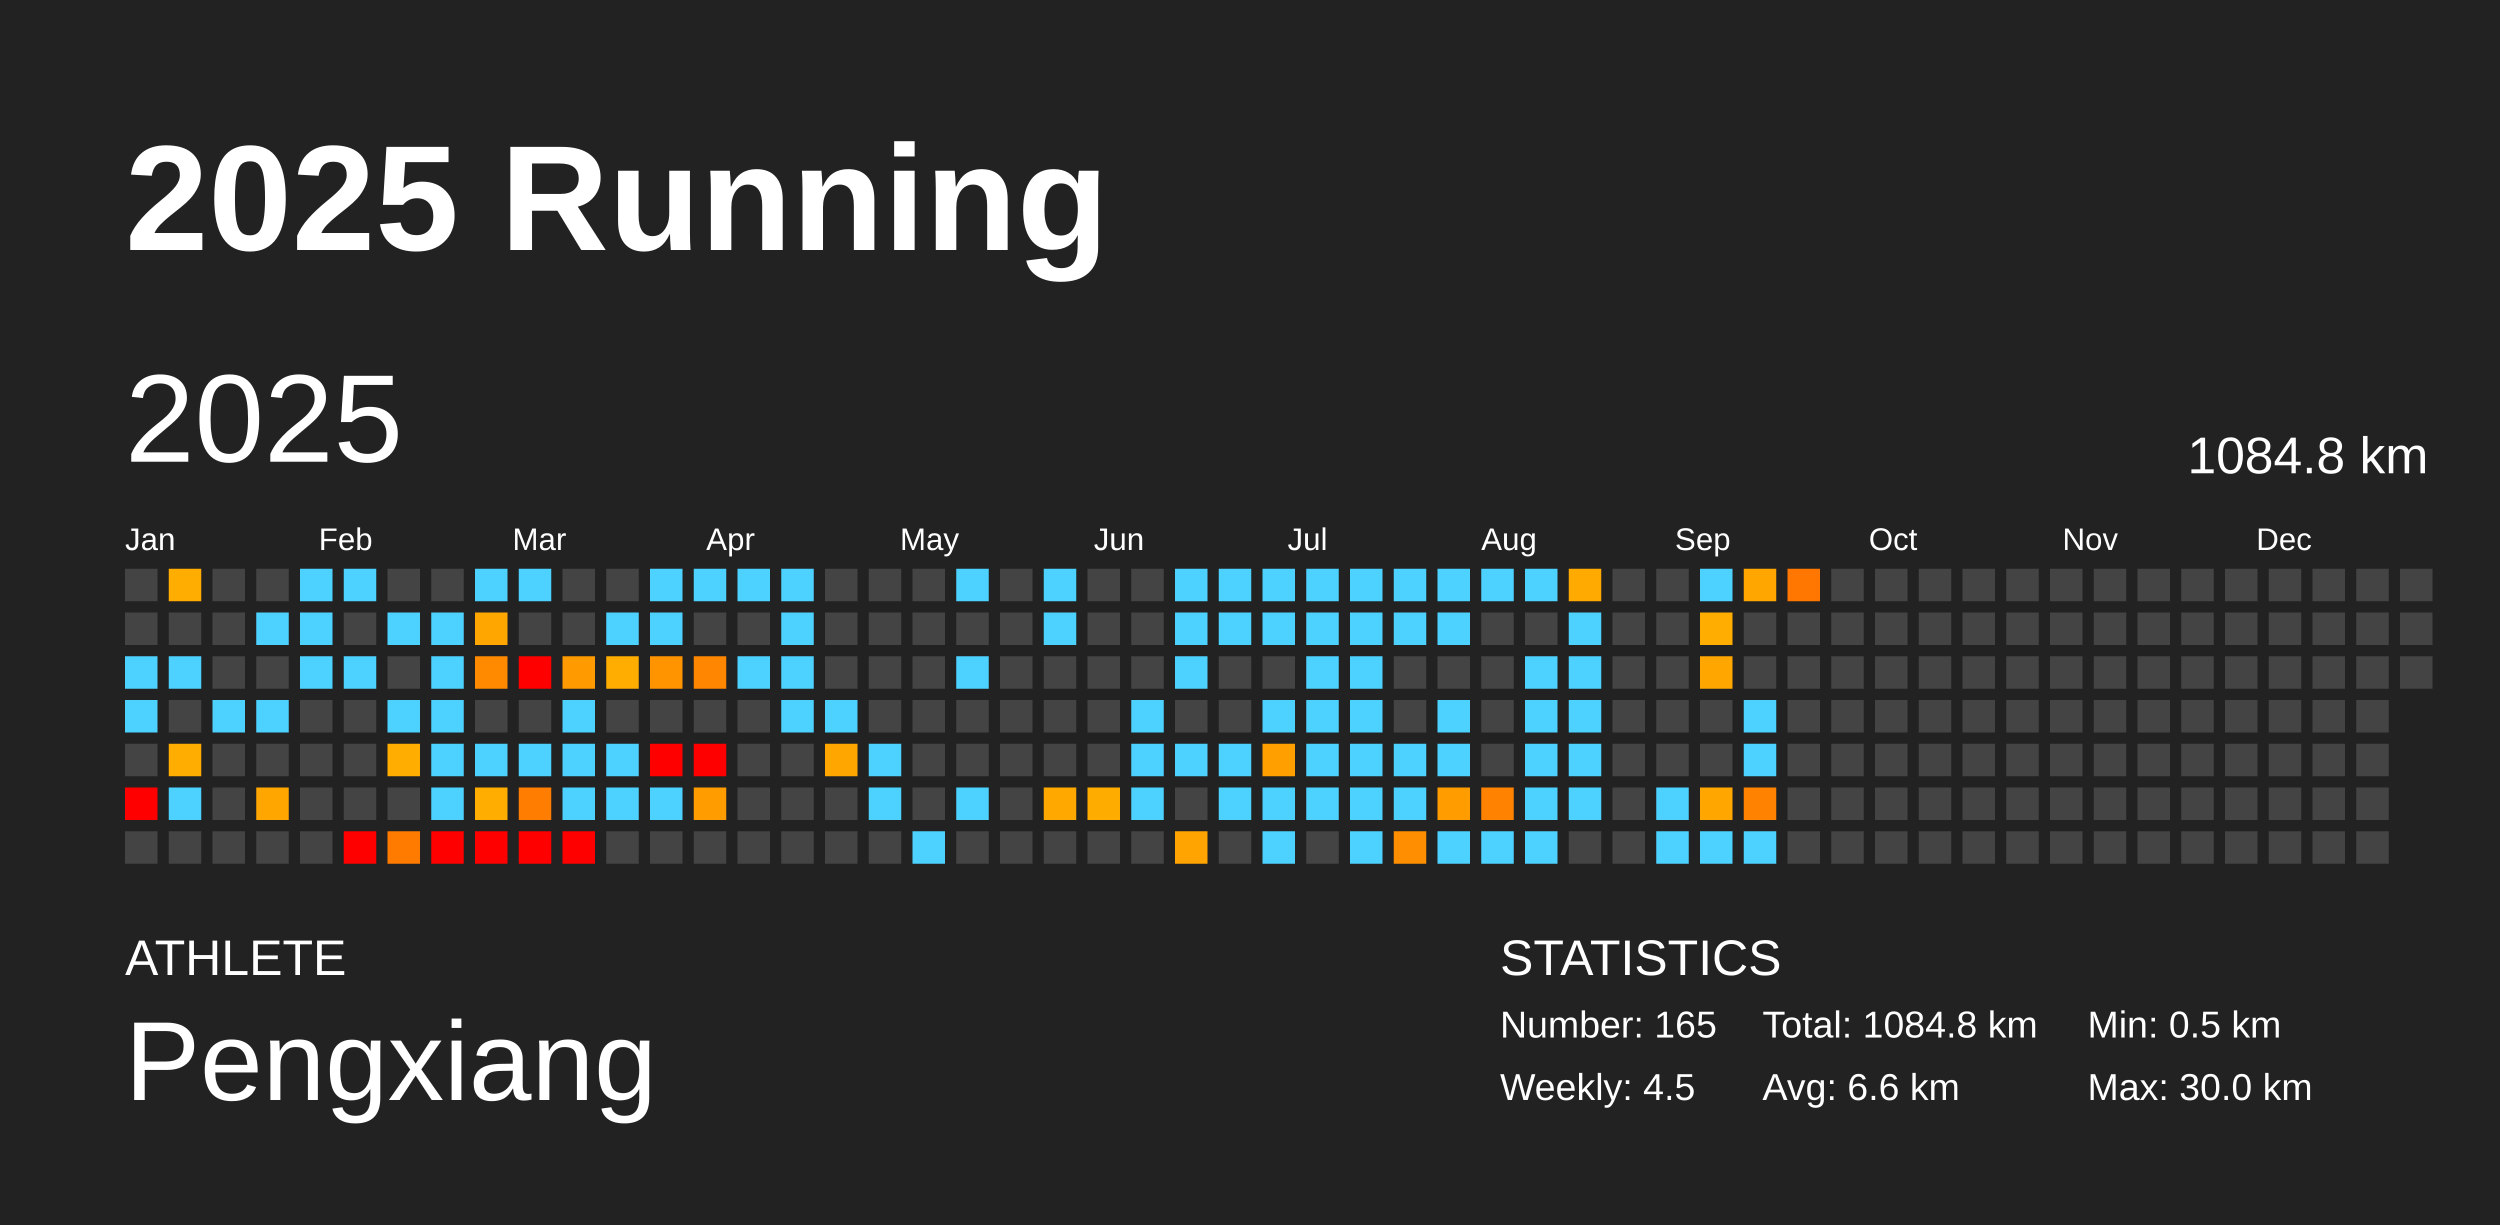
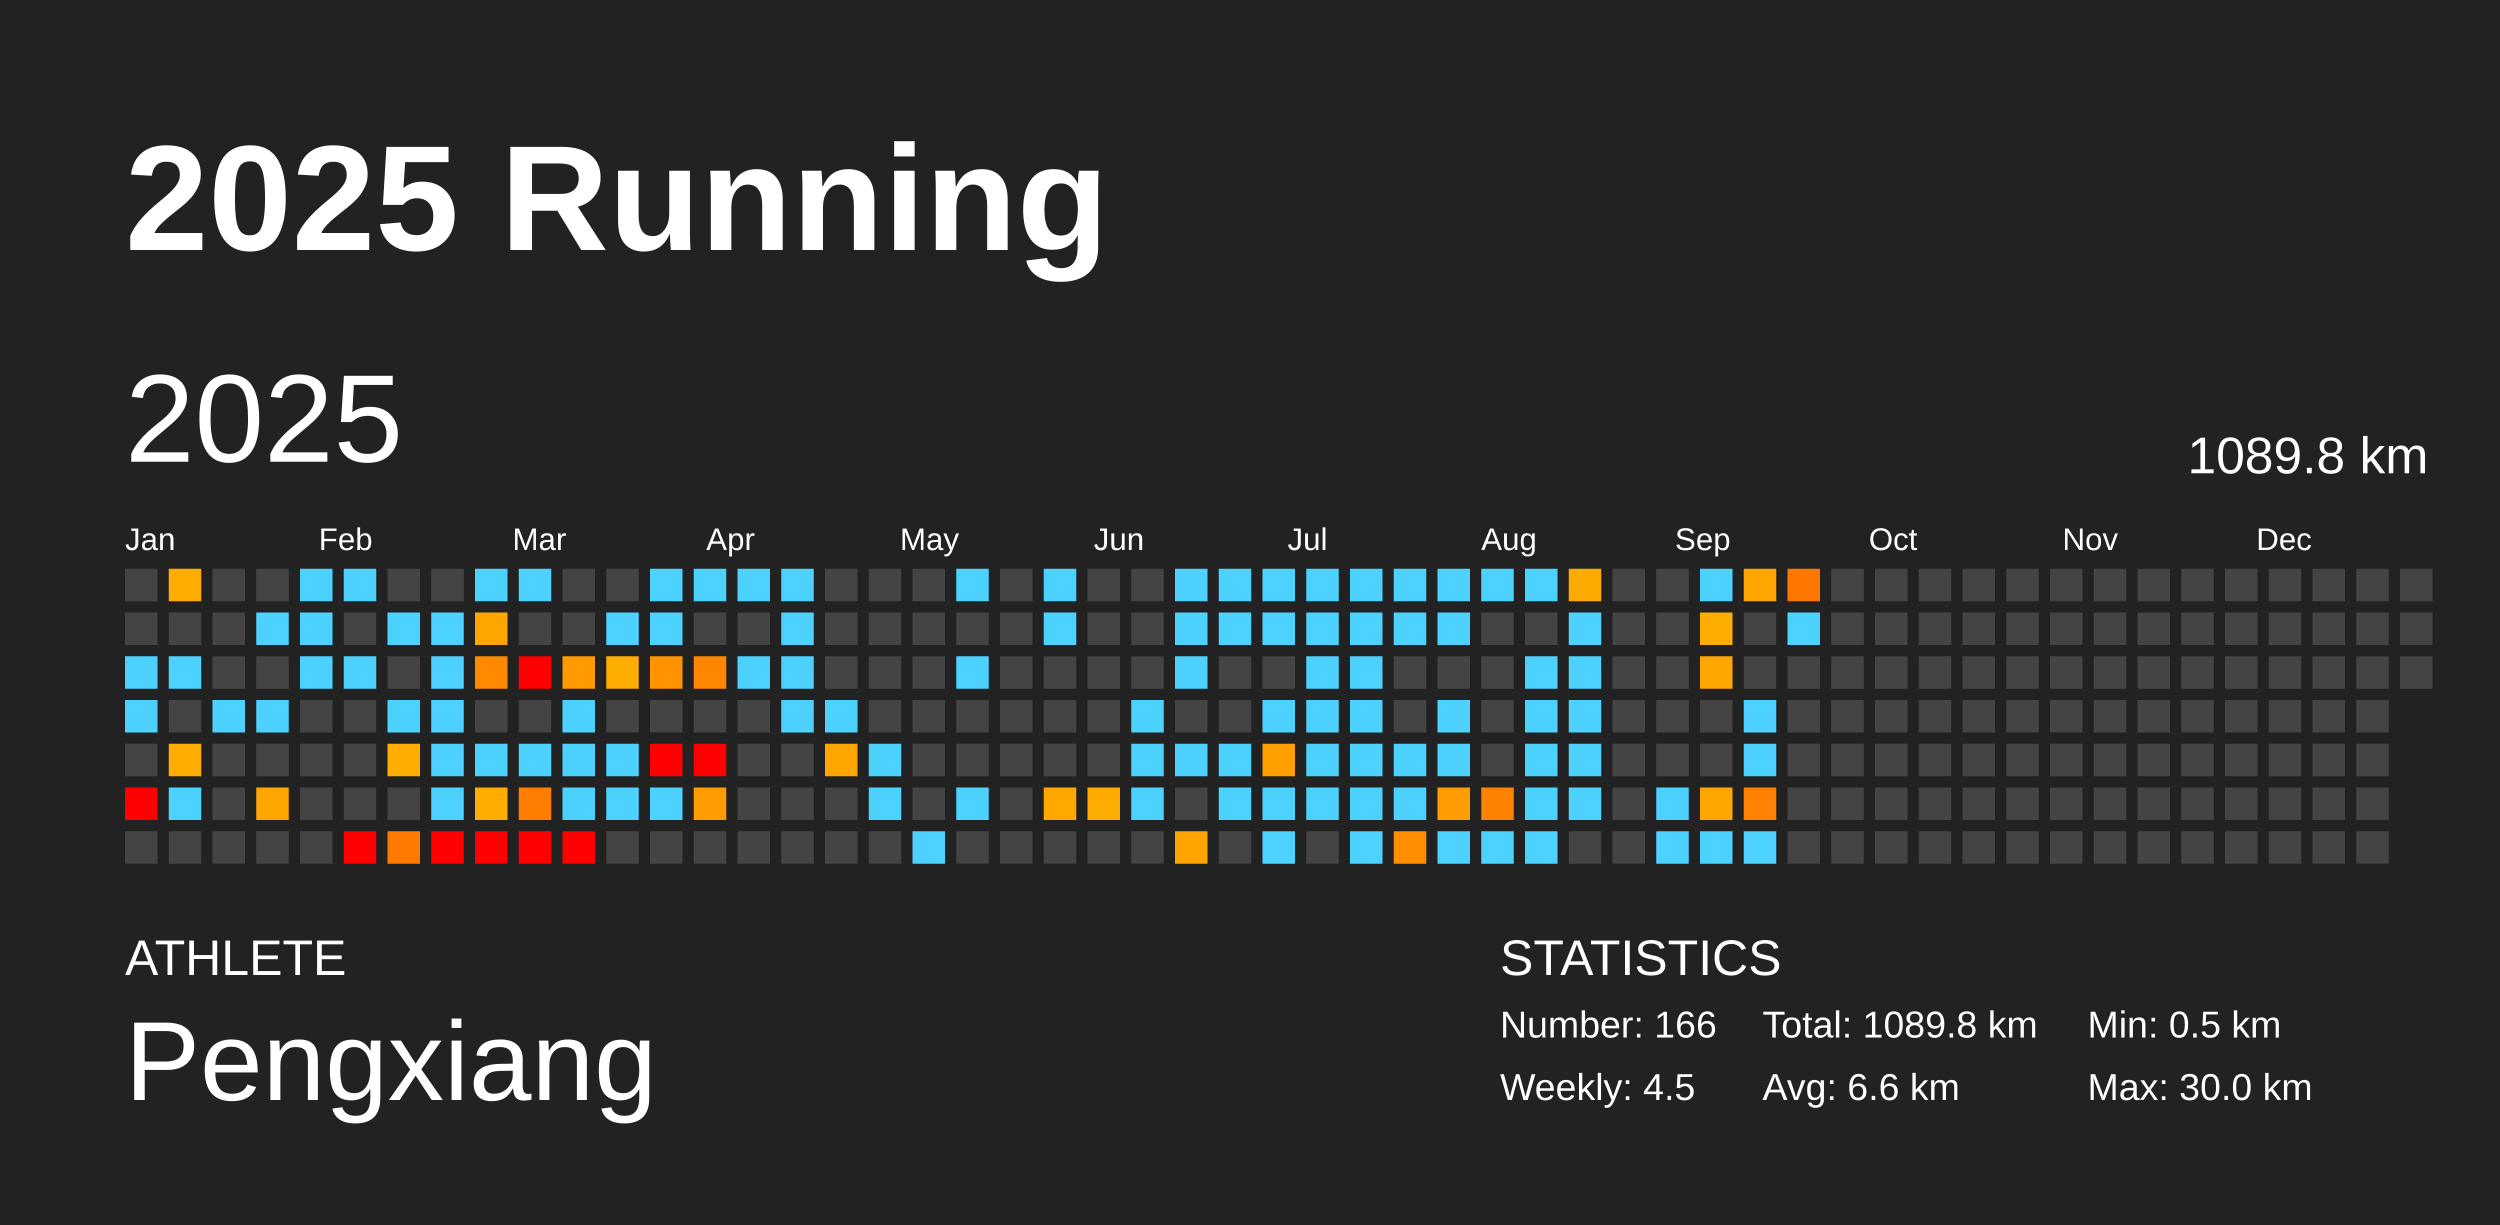
<svg xmlns="http://www.w3.org/2000/svg" baseProfile="full" height="98mm" version="1.1" viewBox="0,0,200,98" width="200mm">
  <defs />
  <rect fill="#222222" height="98" width="200" x="0" y="0" />
  <text fill="#FFFFFF" style="font-size:12px; font-family:Arial; font-weight:bold;" x="10" y="20">2025 Running</text>
  <text fill="#FFFFFF" style="font-size:4px; font-family:Arial" x="10" y="78">ATHLETE</text>
  <text fill="#FFFFFF" style="font-size:9px; font-family:Arial" x="10" y="88">Pengxiang</text>
  <text fill="#FFFFFF" style="font-size:4px; font-family:Arial" x="120" y="78">STATISTICS</text>
-   <text fill="#FFFFFF" style="font-size:3px; font-family:Arial" x="120" y="83">Number: 165</text>
+   <text fill="#FFFFFF" style="font-size:3px; font-family:Arial" x="120" y="83">Number: 166</text>
  <text fill="#FFFFFF" style="font-size:3px; font-family:Arial" x="120" y="88">Weekly: 4.5</text>
-   <text fill="#FFFFFF" style="font-size:3px; font-family:Arial" x="141" y="83">Total: 1084.8 km</text>
+   <text fill="#FFFFFF" style="font-size:3px; font-family:Arial" x="141" y="83">Total: 1089.8 km</text>
  <text fill="#FFFFFF" style="font-size:3px; font-family:Arial" x="141" y="88">Avg: 6.6 km</text>
  <text fill="#FFFFFF" style="font-size:3px; font-family:Arial" x="167" y="83">Min: 0.5 km</text>
  <text fill="#FFFFFF" style="font-size:3px; font-family:Arial" x="167" y="88">Max: 30.0 km</text>
  <text dominant-baseline="hanging" fill="#FFFFFF" style="font-size:10.0px; font-family:Arial;" x="10" y="30">2025</text>
-   <text dominant-baseline="hanging" fill="#FFFFFF" style="font-size:4.125px; font-family:Arial;" x="175" y="35">1084.8 km</text>
+   <text dominant-baseline="hanging" fill="#FFFFFF" style="font-size:4.125px; font-family:Arial;" x="175" y="35">1089.8 km</text>
  <text fill="#FFFFFF" style="font-size:2.5px; font-family:Arial" x="10.0" y="44">Jan</text>
  <text fill="#FFFFFF" style="font-size:2.5px; font-family:Arial" x="25.5" y="44">Feb</text>
  <text fill="#FFFFFF" style="font-size:2.5px; font-family:Arial" x="41.0" y="44">Mar</text>
  <text fill="#FFFFFF" style="font-size:2.5px; font-family:Arial" x="56.5" y="44">Apr</text>
  <text fill="#FFFFFF" style="font-size:2.5px; font-family:Arial" x="72.0" y="44">May</text>
  <text fill="#FFFFFF" style="font-size:2.5px; font-family:Arial" x="87.5" y="44">Jun</text>
  <text fill="#FFFFFF" style="font-size:2.5px; font-family:Arial" x="103.0" y="44">Jul</text>
  <text fill="#FFFFFF" style="font-size:2.5px; font-family:Arial" x="118.5" y="44">Aug</text>
  <text fill="#FFFFFF" style="font-size:2.5px; font-family:Arial" x="134.0" y="44">Sep</text>
  <text fill="#FFFFFF" style="font-size:2.5px; font-family:Arial" x="149.5" y="44">Oct</text>
  <text fill="#FFFFFF" style="font-size:2.5px; font-family:Arial" x="165.0" y="44">Nov</text>
  <text fill="#FFFFFF" style="font-size:2.5px; font-family:Arial" x="180.5" y="44">Dec</text>
  <rect fill="#444444" height="2.6" width="2.6" x="10.0" y="45.5" />
  <rect fill="#444444" height="2.6" width="2.6" x="10.0" y="49.0" />
  <rect fill="#4dd2ff" height="2.6" width="2.6" x="10.0" y="52.5" />
  <rect fill="#4dd2ff" height="2.6" width="2.6" x="10.0" y="56.0" />
  <rect fill="#444444" height="2.6" width="2.6" x="10.0" y="59.5" />
  <rect fill="red" height="2.6" width="2.6" x="10.0" y="63.0" />
  <rect fill="#444444" height="2.6" width="2.6" x="10.0" y="66.5" />
  <rect fill="#ffad00" height="2.6" width="2.6" x="13.5" y="45.5" />
  <rect fill="#444444" height="2.6" width="2.6" x="13.5" y="49.0" />
  <rect fill="#4dd2ff" height="2.6" width="2.6" x="13.5" y="52.5" />
  <rect fill="#444444" height="2.6" width="2.6" x="13.5" y="56.0" />
  <rect fill="#ffad00" height="2.6" width="2.6" x="13.5" y="59.5" />
  <rect fill="#4dd2ff" height="2.6" width="2.6" x="13.5" y="63.0" />
  <rect fill="#444444" height="2.6" width="2.6" x="13.5" y="66.5" />
  <rect fill="#444444" height="2.6" width="2.6" x="17.0" y="45.5" />
  <rect fill="#444444" height="2.6" width="2.6" x="17.0" y="49.0" />
  <rect fill="#444444" height="2.6" width="2.6" x="17.0" y="52.5" />
  <rect fill="#4dd2ff" height="2.6" width="2.6" x="17.0" y="56.0" />
  <rect fill="#444444" height="2.6" width="2.6" x="17.0" y="59.5" />
  <rect fill="#444444" height="2.6" width="2.6" x="17.0" y="63.0" />
  <rect fill="#444444" height="2.6" width="2.6" x="17.0" y="66.5" />
  <rect fill="#444444" height="2.6" width="2.6" x="20.5" y="45.5" />
  <rect fill="#4dd2ff" height="2.6" width="2.6" x="20.5" y="49.0" />
  <rect fill="#444444" height="2.6" width="2.6" x="20.5" y="52.5" />
  <rect fill="#4dd2ff" height="2.6" width="2.6" x="20.5" y="56.0" />
  <rect fill="#444444" height="2.6" width="2.6" x="20.5" y="59.5" />
  <rect fill="#ffa600" height="2.6" width="2.6" x="20.5" y="63.0" />
  <rect fill="#444444" height="2.6" width="2.6" x="20.5" y="66.5" />
  <rect fill="#4dd2ff" height="2.6" width="2.6" x="24.0" y="45.5" />
  <rect fill="#4dd2ff" height="2.6" width="2.6" x="24.0" y="49.0" />
  <rect fill="#4dd2ff" height="2.6" width="2.6" x="24.0" y="52.5" />
  <rect fill="#444444" height="2.6" width="2.6" x="24.0" y="56.0" />
  <rect fill="#444444" height="2.6" width="2.6" x="24.0" y="59.5" />
  <rect fill="#444444" height="2.6" width="2.6" x="24.0" y="63.0" />
  <rect fill="#444444" height="2.6" width="2.6" x="24.0" y="66.5" />
  <rect fill="#4dd2ff" height="2.6" width="2.6" x="27.5" y="45.5" />
  <rect fill="#444444" height="2.6" width="2.6" x="27.5" y="49.0" />
  <rect fill="#4dd2ff" height="2.6" width="2.6" x="27.5" y="52.5" />
  <rect fill="#444444" height="2.6" width="2.6" x="27.5" y="56.0" />
  <rect fill="#444444" height="2.6" width="2.6" x="27.5" y="59.5" />
  <rect fill="#444444" height="2.6" width="2.6" x="27.5" y="63.0" />
  <rect fill="red" height="2.6" width="2.6" x="27.5" y="66.5" />
  <rect fill="#444444" height="2.6" width="2.6" x="31.0" y="45.5" />
  <rect fill="#4dd2ff" height="2.6" width="2.6" x="31.0" y="49.0" />
  <rect fill="#444444" height="2.6" width="2.6" x="31.0" y="52.5" />
  <rect fill="#4dd2ff" height="2.6" width="2.6" x="31.0" y="56.0" />
  <rect fill="#ffad00" height="2.6" width="2.6" x="31.0" y="59.5" />
  <rect fill="#444444" height="2.6" width="2.6" x="31.0" y="63.0" />
  <rect fill="#ff7b00" height="2.6" width="2.6" x="31.0" y="66.5" />
  <rect fill="#444444" height="2.6" width="2.6" x="34.5" y="45.5" />
  <rect fill="#4dd2ff" height="2.6" width="2.6" x="34.5" y="49.0" />
  <rect fill="#4dd2ff" height="2.6" width="2.6" x="34.5" y="52.5" />
  <rect fill="#4dd2ff" height="2.6" width="2.6" x="34.5" y="56.0" />
  <rect fill="#4dd2ff" height="2.6" width="2.6" x="34.5" y="59.5" />
  <rect fill="#4dd2ff" height="2.6" width="2.6" x="34.5" y="63.0" />
  <rect fill="red" height="2.6" width="2.6" x="34.5" y="66.5" />
  <rect fill="#4dd2ff" height="2.6" width="2.6" x="38.0" y="45.5" />
  <rect fill="#ffa700" height="2.6" width="2.6" x="38.0" y="49.0" />
  <rect fill="#ff8a00" height="2.6" width="2.6" x="38.0" y="52.5" />
  <rect fill="#444444" height="2.6" width="2.6" x="38.0" y="56.0" />
  <rect fill="#4dd2ff" height="2.6" width="2.6" x="38.0" y="59.5" />
  <rect fill="#ffad00" height="2.6" width="2.6" x="38.0" y="63.0" />
  <rect fill="red" height="2.6" width="2.6" x="38.0" y="66.5" />
  <rect fill="#4dd2ff" height="2.6" width="2.6" x="41.5" y="45.5" />
  <rect fill="#444444" height="2.6" width="2.6" x="41.5" y="49.0" />
  <rect fill="red" height="2.6" width="2.6" x="41.5" y="52.5" />
  <rect fill="#444444" height="2.6" width="2.6" x="41.5" y="56.0" />
  <rect fill="#4dd2ff" height="2.6" width="2.6" x="41.5" y="59.5" />
  <rect fill="#ff7d00" height="2.6" width="2.6" x="41.5" y="63.0" />
  <rect fill="red" height="2.6" width="2.6" x="41.5" y="66.5" />
  <rect fill="#444444" height="2.6" width="2.6" x="45.0" y="45.5" />
  <rect fill="#444444" height="2.6" width="2.6" x="45.0" y="49.0" />
  <rect fill="#ff9a00" height="2.6" width="2.6" x="45.0" y="52.5" />
  <rect fill="#4dd2ff" height="2.6" width="2.6" x="45.0" y="56.0" />
  <rect fill="#4dd2ff" height="2.6" width="2.6" x="45.0" y="59.5" />
  <rect fill="#4dd2ff" height="2.6" width="2.6" x="45.0" y="63.0" />
  <rect fill="red" height="2.6" width="2.6" x="45.0" y="66.5" />
  <rect fill="#444444" height="2.6" width="2.6" x="48.5" y="45.5" />
  <rect fill="#4dd2ff" height="2.6" width="2.6" x="48.5" y="49.0" />
  <rect fill="#ffad00" height="2.6" width="2.6" x="48.5" y="52.5" />
  <rect fill="#444444" height="2.6" width="2.6" x="48.5" y="56.0" />
  <rect fill="#4dd2ff" height="2.6" width="2.6" x="48.5" y="59.5" />
  <rect fill="#4dd2ff" height="2.6" width="2.6" x="48.5" y="63.0" />
  <rect fill="#444444" height="2.6" width="2.6" x="48.5" y="66.5" />
  <rect fill="#4dd2ff" height="2.6" width="2.6" x="52.0" y="45.5" />
  <rect fill="#4dd2ff" height="2.6" width="2.6" x="52.0" y="49.0" />
  <rect fill="#ff9400" height="2.6" width="2.6" x="52.0" y="52.5" />
  <rect fill="#444444" height="2.6" width="2.6" x="52.0" y="56.0" />
  <rect fill="red" height="2.6" width="2.6" x="52.0" y="59.5" />
  <rect fill="#4dd2ff" height="2.6" width="2.6" x="52.0" y="63.0" />
  <rect fill="#444444" height="2.6" width="2.6" x="52.0" y="66.5" />
  <rect fill="#4dd2ff" height="2.6" width="2.6" x="55.5" y="45.5" />
  <rect fill="#444444" height="2.6" width="2.6" x="55.5" y="49.0" />
  <rect fill="#ff8600" height="2.6" width="2.6" x="55.5" y="52.5" />
  <rect fill="#444444" height="2.6" width="2.6" x="55.5" y="56.0" />
  <rect fill="red" height="2.6" width="2.6" x="55.5" y="59.5" />
  <rect fill="#ff9c00" height="2.6" width="2.6" x="55.5" y="63.0" />
  <rect fill="#444444" height="2.6" width="2.6" x="55.5" y="66.5" />
  <rect fill="#4dd2ff" height="2.6" width="2.6" x="59.0" y="45.5" />
  <rect fill="#444444" height="2.6" width="2.6" x="59.0" y="49.0" />
  <rect fill="#4dd2ff" height="2.6" width="2.6" x="59.0" y="52.5" />
  <rect fill="#444444" height="2.6" width="2.6" x="59.0" y="56.0" />
  <rect fill="#444444" height="2.6" width="2.6" x="59.0" y="59.5" />
  <rect fill="#444444" height="2.6" width="2.6" x="59.0" y="63.0" />
  <rect fill="#444444" height="2.6" width="2.6" x="59.0" y="66.5" />
  <rect fill="#4dd2ff" height="2.6" width="2.6" x="62.5" y="45.5" />
  <rect fill="#4dd2ff" height="2.6" width="2.6" x="62.5" y="49.0" />
  <rect fill="#4dd2ff" height="2.6" width="2.6" x="62.5" y="52.5" />
  <rect fill="#4dd2ff" height="2.6" width="2.6" x="62.5" y="56.0" />
  <rect fill="#444444" height="2.6" width="2.6" x="62.5" y="59.5" />
  <rect fill="#444444" height="2.6" width="2.6" x="62.5" y="63.0" />
  <rect fill="#444444" height="2.6" width="2.6" x="62.5" y="66.5" />
  <rect fill="#444444" height="2.6" width="2.6" x="66.0" y="45.5" />
  <rect fill="#444444" height="2.6" width="2.6" x="66.0" y="49.0" />
  <rect fill="#444444" height="2.6" width="2.6" x="66.0" y="52.5" />
  <rect fill="#4dd2ff" height="2.6" width="2.6" x="66.0" y="56.0" />
  <rect fill="#ffa700" height="2.6" width="2.6" x="66.0" y="59.5" />
  <rect fill="#444444" height="2.6" width="2.6" x="66.0" y="63.0" />
  <rect fill="#444444" height="2.6" width="2.6" x="66.0" y="66.5" />
  <rect fill="#444444" height="2.6" width="2.6" x="69.5" y="45.5" />
  <rect fill="#444444" height="2.6" width="2.6" x="69.5" y="49.0" />
  <rect fill="#444444" height="2.6" width="2.6" x="69.5" y="52.5" />
  <rect fill="#444444" height="2.6" width="2.6" x="69.5" y="56.0" />
  <rect fill="#4dd2ff" height="2.6" width="2.6" x="69.5" y="59.5" />
  <rect fill="#4dd2ff" height="2.6" width="2.6" x="69.5" y="63.0" />
  <rect fill="#444444" height="2.6" width="2.6" x="69.5" y="66.5" />
  <rect fill="#444444" height="2.6" width="2.6" x="73.0" y="45.5" />
  <rect fill="#444444" height="2.6" width="2.6" x="73.0" y="49.0" />
  <rect fill="#444444" height="2.6" width="2.6" x="73.0" y="52.5" />
  <rect fill="#444444" height="2.6" width="2.6" x="73.0" y="56.0" />
  <rect fill="#444444" height="2.6" width="2.6" x="73.0" y="59.5" />
  <rect fill="#444444" height="2.6" width="2.6" x="73.0" y="63.0" />
  <rect fill="#4dd2ff" height="2.6" width="2.6" x="73.0" y="66.5" />
  <rect fill="#4dd2ff" height="2.6" width="2.6" x="76.5" y="45.5" />
  <rect fill="#444444" height="2.6" width="2.6" x="76.5" y="49.0" />
  <rect fill="#4dd2ff" height="2.6" width="2.6" x="76.5" y="52.5" />
  <rect fill="#444444" height="2.6" width="2.6" x="76.5" y="56.0" />
  <rect fill="#444444" height="2.6" width="2.6" x="76.5" y="59.5" />
  <rect fill="#4dd2ff" height="2.6" width="2.6" x="76.5" y="63.0" />
  <rect fill="#444444" height="2.6" width="2.6" x="76.5" y="66.5" />
  <rect fill="#444444" height="2.6" width="2.6" x="80.0" y="45.5" />
  <rect fill="#444444" height="2.6" width="2.6" x="80.0" y="49.0" />
  <rect fill="#444444" height="2.6" width="2.6" x="80.0" y="52.5" />
  <rect fill="#444444" height="2.6" width="2.6" x="80.0" y="56.0" />
  <rect fill="#444444" height="2.6" width="2.6" x="80.0" y="59.5" />
  <rect fill="#444444" height="2.6" width="2.6" x="80.0" y="63.0" />
  <rect fill="#444444" height="2.6" width="2.6" x="80.0" y="66.5" />
  <rect fill="#4dd2ff" height="2.6" width="2.6" x="83.5" y="45.5" />
  <rect fill="#4dd2ff" height="2.6" width="2.6" x="83.5" y="49.0" />
  <rect fill="#444444" height="2.6" width="2.6" x="83.5" y="52.5" />
  <rect fill="#444444" height="2.6" width="2.6" x="83.5" y="56.0" />
  <rect fill="#444444" height="2.6" width="2.6" x="83.5" y="59.5" />
  <rect fill="#ffa900" height="2.6" width="2.6" x="83.5" y="63.0" />
  <rect fill="#444444" height="2.6" width="2.6" x="83.5" y="66.5" />
  <rect fill="#444444" height="2.6" width="2.6" x="87.0" y="45.5" />
  <rect fill="#444444" height="2.6" width="2.6" x="87.0" y="49.0" />
  <rect fill="#444444" height="2.6" width="2.6" x="87.0" y="52.5" />
  <rect fill="#444444" height="2.6" width="2.6" x="87.0" y="56.0" />
  <rect fill="#444444" height="2.6" width="2.6" x="87.0" y="59.5" />
  <rect fill="#ffac00" height="2.6" width="2.6" x="87.0" y="63.0" />
  <rect fill="#444444" height="2.6" width="2.6" x="87.0" y="66.5" />
  <rect fill="#444444" height="2.6" width="2.6" x="90.5" y="45.5" />
  <rect fill="#444444" height="2.6" width="2.6" x="90.5" y="49.0" />
  <rect fill="#444444" height="2.6" width="2.6" x="90.5" y="52.5" />
  <rect fill="#4dd2ff" height="2.6" width="2.6" x="90.5" y="56.0" />
  <rect fill="#4dd2ff" height="2.6" width="2.6" x="90.5" y="59.5" />
  <rect fill="#4dd2ff" height="2.6" width="2.6" x="90.5" y="63.0" />
  <rect fill="#444444" height="2.6" width="2.6" x="90.5" y="66.5" />
  <rect fill="#4dd2ff" height="2.6" width="2.6" x="94.0" y="45.5" />
  <rect fill="#4dd2ff" height="2.6" width="2.6" x="94.0" y="49.0" />
  <rect fill="#4dd2ff" height="2.6" width="2.6" x="94.0" y="52.5" />
  <rect fill="#444444" height="2.6" width="2.6" x="94.0" y="56.0" />
  <rect fill="#4dd2ff" height="2.6" width="2.6" x="94.0" y="59.5" />
  <rect fill="#444444" height="2.6" width="2.6" x="94.0" y="63.0" />
  <rect fill="#ffa400" height="2.6" width="2.6" x="94.0" y="66.5" />
  <rect fill="#4dd2ff" height="2.6" width="2.6" x="97.5" y="45.5" />
  <rect fill="#4dd2ff" height="2.6" width="2.6" x="97.5" y="49.0" />
  <rect fill="#444444" height="2.6" width="2.6" x="97.5" y="52.5" />
  <rect fill="#444444" height="2.6" width="2.6" x="97.5" y="56.0" />
  <rect fill="#4dd2ff" height="2.6" width="2.6" x="97.5" y="59.5" />
  <rect fill="#4dd2ff" height="2.6" width="2.6" x="97.5" y="63.0" />
  <rect fill="#444444" height="2.6" width="2.6" x="97.5" y="66.5" />
  <rect fill="#4dd2ff" height="2.6" width="2.6" x="101.0" y="45.5" />
  <rect fill="#4dd2ff" height="2.6" width="2.6" x="101.0" y="49.0" />
  <rect fill="#444444" height="2.6" width="2.6" x="101.0" y="52.5" />
  <rect fill="#4dd2ff" height="2.6" width="2.6" x="101.0" y="56.0" />
  <rect fill="#ff9f00" height="2.6" width="2.6" x="101.0" y="59.5" />
  <rect fill="#4dd2ff" height="2.6" width="2.6" x="101.0" y="63.0" />
  <rect fill="#4dd2ff" height="2.6" width="2.6" x="101.0" y="66.5" />
  <rect fill="#4dd2ff" height="2.6" width="2.6" x="104.5" y="45.5" />
  <rect fill="#4dd2ff" height="2.6" width="2.6" x="104.5" y="49.0" />
  <rect fill="#4dd2ff" height="2.6" width="2.6" x="104.5" y="52.5" />
  <rect fill="#4dd2ff" height="2.6" width="2.6" x="104.5" y="56.0" />
  <rect fill="#4dd2ff" height="2.6" width="2.6" x="104.5" y="59.5" />
  <rect fill="#4dd2ff" height="2.6" width="2.6" x="104.5" y="63.0" />
  <rect fill="#444444" height="2.6" width="2.6" x="104.5" y="66.5" />
  <rect fill="#4dd2ff" height="2.6" width="2.6" x="108.0" y="45.5" />
  <rect fill="#4dd2ff" height="2.6" width="2.6" x="108.0" y="49.0" />
  <rect fill="#4dd2ff" height="2.6" width="2.6" x="108.0" y="52.5" />
  <rect fill="#4dd2ff" height="2.6" width="2.6" x="108.0" y="56.0" />
  <rect fill="#4dd2ff" height="2.6" width="2.6" x="108.0" y="59.5" />
  <rect fill="#4dd2ff" height="2.6" width="2.6" x="108.0" y="63.0" />
  <rect fill="#4dd2ff" height="2.6" width="2.6" x="108.0" y="66.5" />
  <rect fill="#4dd2ff" height="2.6" width="2.6" x="111.5" y="45.5" />
  <rect fill="#4dd2ff" height="2.6" width="2.6" x="111.5" y="49.0" />
  <rect fill="#444444" height="2.6" width="2.6" x="111.5" y="52.5" />
  <rect fill="#444444" height="2.6" width="2.6" x="111.5" y="56.0" />
  <rect fill="#4dd2ff" height="2.6" width="2.6" x="111.5" y="59.5" />
  <rect fill="#4dd2ff" height="2.6" width="2.6" x="111.5" y="63.0" />
  <rect fill="#ff8f00" height="2.6" width="2.6" x="111.5" y="66.5" />
  <rect fill="#4dd2ff" height="2.6" width="2.6" x="115.0" y="45.5" />
  <rect fill="#4dd2ff" height="2.6" width="2.6" x="115.0" y="49.0" />
  <rect fill="#444444" height="2.6" width="2.6" x="115.0" y="52.5" />
  <rect fill="#4dd2ff" height="2.6" width="2.6" x="115.0" y="56.0" />
  <rect fill="#4dd2ff" height="2.6" width="2.6" x="115.0" y="59.5" />
  <rect fill="#ff9c00" height="2.6" width="2.6" x="115.0" y="63.0" />
  <rect fill="#4dd2ff" height="2.6" width="2.6" x="115.0" y="66.5" />
  <rect fill="#4dd2ff" height="2.6" width="2.6" x="118.5" y="45.5" />
  <rect fill="#444444" height="2.6" width="2.6" x="118.5" y="49.0" />
  <rect fill="#444444" height="2.6" width="2.6" x="118.5" y="52.5" />
  <rect fill="#444444" height="2.6" width="2.6" x="118.5" y="56.0" />
  <rect fill="#444444" height="2.6" width="2.6" x="118.5" y="59.5" />
  <rect fill="#ff8200" height="2.6" width="2.6" x="118.5" y="63.0" />
  <rect fill="#4dd2ff" height="2.6" width="2.6" x="118.5" y="66.5" />
  <rect fill="#4dd2ff" height="2.6" width="2.6" x="122.0" y="45.5" />
  <rect fill="#444444" height="2.6" width="2.6" x="122.0" y="49.0" />
  <rect fill="#4dd2ff" height="2.6" width="2.6" x="122.0" y="52.5" />
  <rect fill="#4dd2ff" height="2.6" width="2.6" x="122.0" y="56.0" />
  <rect fill="#4dd2ff" height="2.6" width="2.6" x="122.0" y="59.5" />
  <rect fill="#4dd2ff" height="2.6" width="2.6" x="122.0" y="63.0" />
  <rect fill="#4dd2ff" height="2.6" width="2.6" x="122.0" y="66.5" />
  <rect fill="#ffaa00" height="2.6" width="2.6" x="125.5" y="45.5" />
  <rect fill="#4dd2ff" height="2.6" width="2.6" x="125.5" y="49.0" />
  <rect fill="#4dd2ff" height="2.6" width="2.6" x="125.5" y="52.5" />
  <rect fill="#4dd2ff" height="2.6" width="2.6" x="125.5" y="56.0" />
  <rect fill="#4dd2ff" height="2.6" width="2.6" x="125.5" y="59.5" />
  <rect fill="#4dd2ff" height="2.6" width="2.6" x="125.5" y="63.0" />
  <rect fill="#444444" height="2.6" width="2.6" x="125.5" y="66.5" />
  <rect fill="#444444" height="2.6" width="2.6" x="129.0" y="45.5" />
  <rect fill="#444444" height="2.6" width="2.6" x="129.0" y="49.0" />
  <rect fill="#444444" height="2.6" width="2.6" x="129.0" y="52.5" />
  <rect fill="#444444" height="2.6" width="2.6" x="129.0" y="56.0" />
  <rect fill="#444444" height="2.6" width="2.6" x="129.0" y="59.5" />
  <rect fill="#444444" height="2.6" width="2.6" x="129.0" y="63.0" />
  <rect fill="#444444" height="2.6" width="2.6" x="129.0" y="66.5" />
  <rect fill="#444444" height="2.6" width="2.6" x="132.5" y="45.5" />
  <rect fill="#444444" height="2.6" width="2.6" x="132.5" y="49.0" />
  <rect fill="#444444" height="2.6" width="2.6" x="132.5" y="52.5" />
  <rect fill="#444444" height="2.6" width="2.6" x="132.5" y="56.0" />
  <rect fill="#444444" height="2.6" width="2.6" x="132.5" y="59.5" />
  <rect fill="#4dd2ff" height="2.6" width="2.6" x="132.5" y="63.0" />
  <rect fill="#4dd2ff" height="2.6" width="2.6" x="132.5" y="66.5" />
  <rect fill="#4dd2ff" height="2.6" width="2.6" x="136.0" y="45.5" />
  <rect fill="#ffad00" height="2.6" width="2.6" x="136.0" y="49.0" />
  <rect fill="#ffa700" height="2.6" width="2.6" x="136.0" y="52.5" />
  <rect fill="#444444" height="2.6" width="2.6" x="136.0" y="56.0" />
  <rect fill="#444444" height="2.6" width="2.6" x="136.0" y="59.5" />
  <rect fill="#ffa700" height="2.6" width="2.6" x="136.0" y="63.0" />
  <rect fill="#4dd2ff" height="2.6" width="2.6" x="136.0" y="66.5" />
  <rect fill="#ffa700" height="2.6" width="2.6" x="139.5" y="45.5" />
  <rect fill="#444444" height="2.6" width="2.6" x="139.5" y="49.0" />
  <rect fill="#444444" height="2.6" width="2.6" x="139.5" y="52.5" />
  <rect fill="#4dd2ff" height="2.6" width="2.6" x="139.5" y="56.0" />
  <rect fill="#4dd2ff" height="2.6" width="2.6" x="139.5" y="59.5" />
  <rect fill="#ff8200" height="2.6" width="2.6" x="139.5" y="63.0" />
  <rect fill="#4dd2ff" height="2.6" width="2.6" x="139.5" y="66.5" />
  <rect fill="#ff7700" height="2.6" width="2.6" x="143.0" y="45.5" />
-   <rect fill="#444444" height="2.6" width="2.6" x="143.0" y="49.0" />
+   <rect fill="#4dd2ff" height="2.6" width="2.6" x="143.0" y="49.0" />
  <rect fill="#444444" height="2.6" width="2.6" x="143.0" y="52.5" />
  <rect fill="#444444" height="2.6" width="2.6" x="143.0" y="56.0" />
  <rect fill="#444444" height="2.6" width="2.6" x="143.0" y="59.5" />
  <rect fill="#444444" height="2.6" width="2.6" x="143.0" y="63.0" />
  <rect fill="#444444" height="2.6" width="2.6" x="143.0" y="66.5" />
  <rect fill="#444444" height="2.6" width="2.6" x="146.5" y="45.5" />
  <rect fill="#444444" height="2.6" width="2.6" x="146.5" y="49.0" />
  <rect fill="#444444" height="2.6" width="2.6" x="146.5" y="52.5" />
  <rect fill="#444444" height="2.6" width="2.6" x="146.5" y="56.0" />
  <rect fill="#444444" height="2.6" width="2.6" x="146.5" y="59.5" />
  <rect fill="#444444" height="2.6" width="2.6" x="146.5" y="63.0" />
  <rect fill="#444444" height="2.6" width="2.6" x="146.5" y="66.5" />
  <rect fill="#444444" height="2.6" width="2.6" x="150.0" y="45.5" />
  <rect fill="#444444" height="2.6" width="2.6" x="150.0" y="49.0" />
  <rect fill="#444444" height="2.6" width="2.6" x="150.0" y="52.5" />
  <rect fill="#444444" height="2.6" width="2.6" x="150.0" y="56.0" />
  <rect fill="#444444" height="2.6" width="2.6" x="150.0" y="59.5" />
  <rect fill="#444444" height="2.6" width="2.6" x="150.0" y="63.0" />
  <rect fill="#444444" height="2.6" width="2.6" x="150.0" y="66.5" />
  <rect fill="#444444" height="2.6" width="2.6" x="153.5" y="45.5" />
  <rect fill="#444444" height="2.6" width="2.6" x="153.5" y="49.0" />
  <rect fill="#444444" height="2.6" width="2.6" x="153.5" y="52.5" />
  <rect fill="#444444" height="2.6" width="2.6" x="153.5" y="56.0" />
  <rect fill="#444444" height="2.6" width="2.6" x="153.5" y="59.5" />
  <rect fill="#444444" height="2.6" width="2.6" x="153.5" y="63.0" />
  <rect fill="#444444" height="2.6" width="2.6" x="153.5" y="66.5" />
  <rect fill="#444444" height="2.6" width="2.6" x="157.0" y="45.5" />
  <rect fill="#444444" height="2.6" width="2.6" x="157.0" y="49.0" />
  <rect fill="#444444" height="2.6" width="2.6" x="157.0" y="52.5" />
  <rect fill="#444444" height="2.6" width="2.6" x="157.0" y="56.0" />
  <rect fill="#444444" height="2.6" width="2.6" x="157.0" y="59.5" />
  <rect fill="#444444" height="2.6" width="2.6" x="157.0" y="63.0" />
  <rect fill="#444444" height="2.6" width="2.6" x="157.0" y="66.5" />
  <rect fill="#444444" height="2.6" width="2.6" x="160.5" y="45.5" />
  <rect fill="#444444" height="2.6" width="2.6" x="160.5" y="49.0" />
  <rect fill="#444444" height="2.6" width="2.6" x="160.5" y="52.5" />
  <rect fill="#444444" height="2.6" width="2.6" x="160.5" y="56.0" />
  <rect fill="#444444" height="2.6" width="2.6" x="160.5" y="59.5" />
  <rect fill="#444444" height="2.6" width="2.6" x="160.5" y="63.0" />
  <rect fill="#444444" height="2.6" width="2.6" x="160.5" y="66.5" />
  <rect fill="#444444" height="2.6" width="2.6" x="164.0" y="45.5" />
  <rect fill="#444444" height="2.6" width="2.6" x="164.0" y="49.0" />
  <rect fill="#444444" height="2.6" width="2.6" x="164.0" y="52.5" />
  <rect fill="#444444" height="2.6" width="2.6" x="164.0" y="56.0" />
  <rect fill="#444444" height="2.6" width="2.6" x="164.0" y="59.5" />
  <rect fill="#444444" height="2.6" width="2.6" x="164.0" y="63.0" />
  <rect fill="#444444" height="2.6" width="2.6" x="164.0" y="66.5" />
  <rect fill="#444444" height="2.6" width="2.6" x="167.5" y="45.5" />
  <rect fill="#444444" height="2.6" width="2.6" x="167.5" y="49.0" />
  <rect fill="#444444" height="2.6" width="2.6" x="167.5" y="52.5" />
  <rect fill="#444444" height="2.6" width="2.6" x="167.5" y="56.0" />
  <rect fill="#444444" height="2.6" width="2.6" x="167.5" y="59.5" />
  <rect fill="#444444" height="2.6" width="2.6" x="167.5" y="63.0" />
  <rect fill="#444444" height="2.6" width="2.6" x="167.5" y="66.5" />
  <rect fill="#444444" height="2.6" width="2.6" x="171.0" y="45.5" />
  <rect fill="#444444" height="2.6" width="2.6" x="171.0" y="49.0" />
  <rect fill="#444444" height="2.6" width="2.6" x="171.0" y="52.5" />
  <rect fill="#444444" height="2.6" width="2.6" x="171.0" y="56.0" />
  <rect fill="#444444" height="2.6" width="2.6" x="171.0" y="59.5" />
  <rect fill="#444444" height="2.6" width="2.6" x="171.0" y="63.0" />
  <rect fill="#444444" height="2.6" width="2.6" x="171.0" y="66.5" />
  <rect fill="#444444" height="2.6" width="2.6" x="174.5" y="45.5" />
  <rect fill="#444444" height="2.6" width="2.6" x="174.5" y="49.0" />
  <rect fill="#444444" height="2.6" width="2.6" x="174.5" y="52.5" />
  <rect fill="#444444" height="2.6" width="2.6" x="174.5" y="56.0" />
  <rect fill="#444444" height="2.6" width="2.6" x="174.5" y="59.5" />
  <rect fill="#444444" height="2.6" width="2.6" x="174.5" y="63.0" />
  <rect fill="#444444" height="2.6" width="2.6" x="174.5" y="66.5" />
  <rect fill="#444444" height="2.6" width="2.6" x="178.0" y="45.5" />
  <rect fill="#444444" height="2.6" width="2.6" x="178.0" y="49.0" />
  <rect fill="#444444" height="2.6" width="2.6" x="178.0" y="52.5" />
  <rect fill="#444444" height="2.6" width="2.6" x="178.0" y="56.0" />
  <rect fill="#444444" height="2.6" width="2.6" x="178.0" y="59.5" />
  <rect fill="#444444" height="2.6" width="2.6" x="178.0" y="63.0" />
  <rect fill="#444444" height="2.6" width="2.6" x="178.0" y="66.5" />
  <rect fill="#444444" height="2.6" width="2.6" x="181.5" y="45.5" />
  <rect fill="#444444" height="2.6" width="2.6" x="181.5" y="49.0" />
  <rect fill="#444444" height="2.6" width="2.6" x="181.5" y="52.5" />
  <rect fill="#444444" height="2.6" width="2.6" x="181.5" y="56.0" />
  <rect fill="#444444" height="2.6" width="2.6" x="181.5" y="59.5" />
  <rect fill="#444444" height="2.6" width="2.6" x="181.5" y="63.0" />
  <rect fill="#444444" height="2.6" width="2.6" x="181.5" y="66.5" />
  <rect fill="#444444" height="2.6" width="2.6" x="185.0" y="45.5" />
  <rect fill="#444444" height="2.6" width="2.6" x="185.0" y="49.0" />
  <rect fill="#444444" height="2.6" width="2.6" x="185.0" y="52.5" />
  <rect fill="#444444" height="2.6" width="2.6" x="185.0" y="56.0" />
  <rect fill="#444444" height="2.6" width="2.6" x="185.0" y="59.5" />
  <rect fill="#444444" height="2.6" width="2.6" x="185.0" y="63.0" />
  <rect fill="#444444" height="2.6" width="2.6" x="185.0" y="66.5" />
  <rect fill="#444444" height="2.6" width="2.6" x="188.5" y="45.5" />
  <rect fill="#444444" height="2.6" width="2.6" x="188.5" y="49.0" />
  <rect fill="#444444" height="2.6" width="2.6" x="188.5" y="52.5" />
  <rect fill="#444444" height="2.6" width="2.6" x="188.5" y="56.0" />
  <rect fill="#444444" height="2.6" width="2.6" x="188.5" y="59.5" />
  <rect fill="#444444" height="2.6" width="2.6" x="188.5" y="63.0" />
  <rect fill="#444444" height="2.6" width="2.6" x="188.5" y="66.5" />
  <rect fill="#444444" height="2.6" width="2.6" x="192.0" y="45.5" />
  <rect fill="#444444" height="2.6" width="2.6" x="192.0" y="49.0" />
  <rect fill="#444444" height="2.6" width="2.6" x="192.0" y="52.5" />
</svg>
